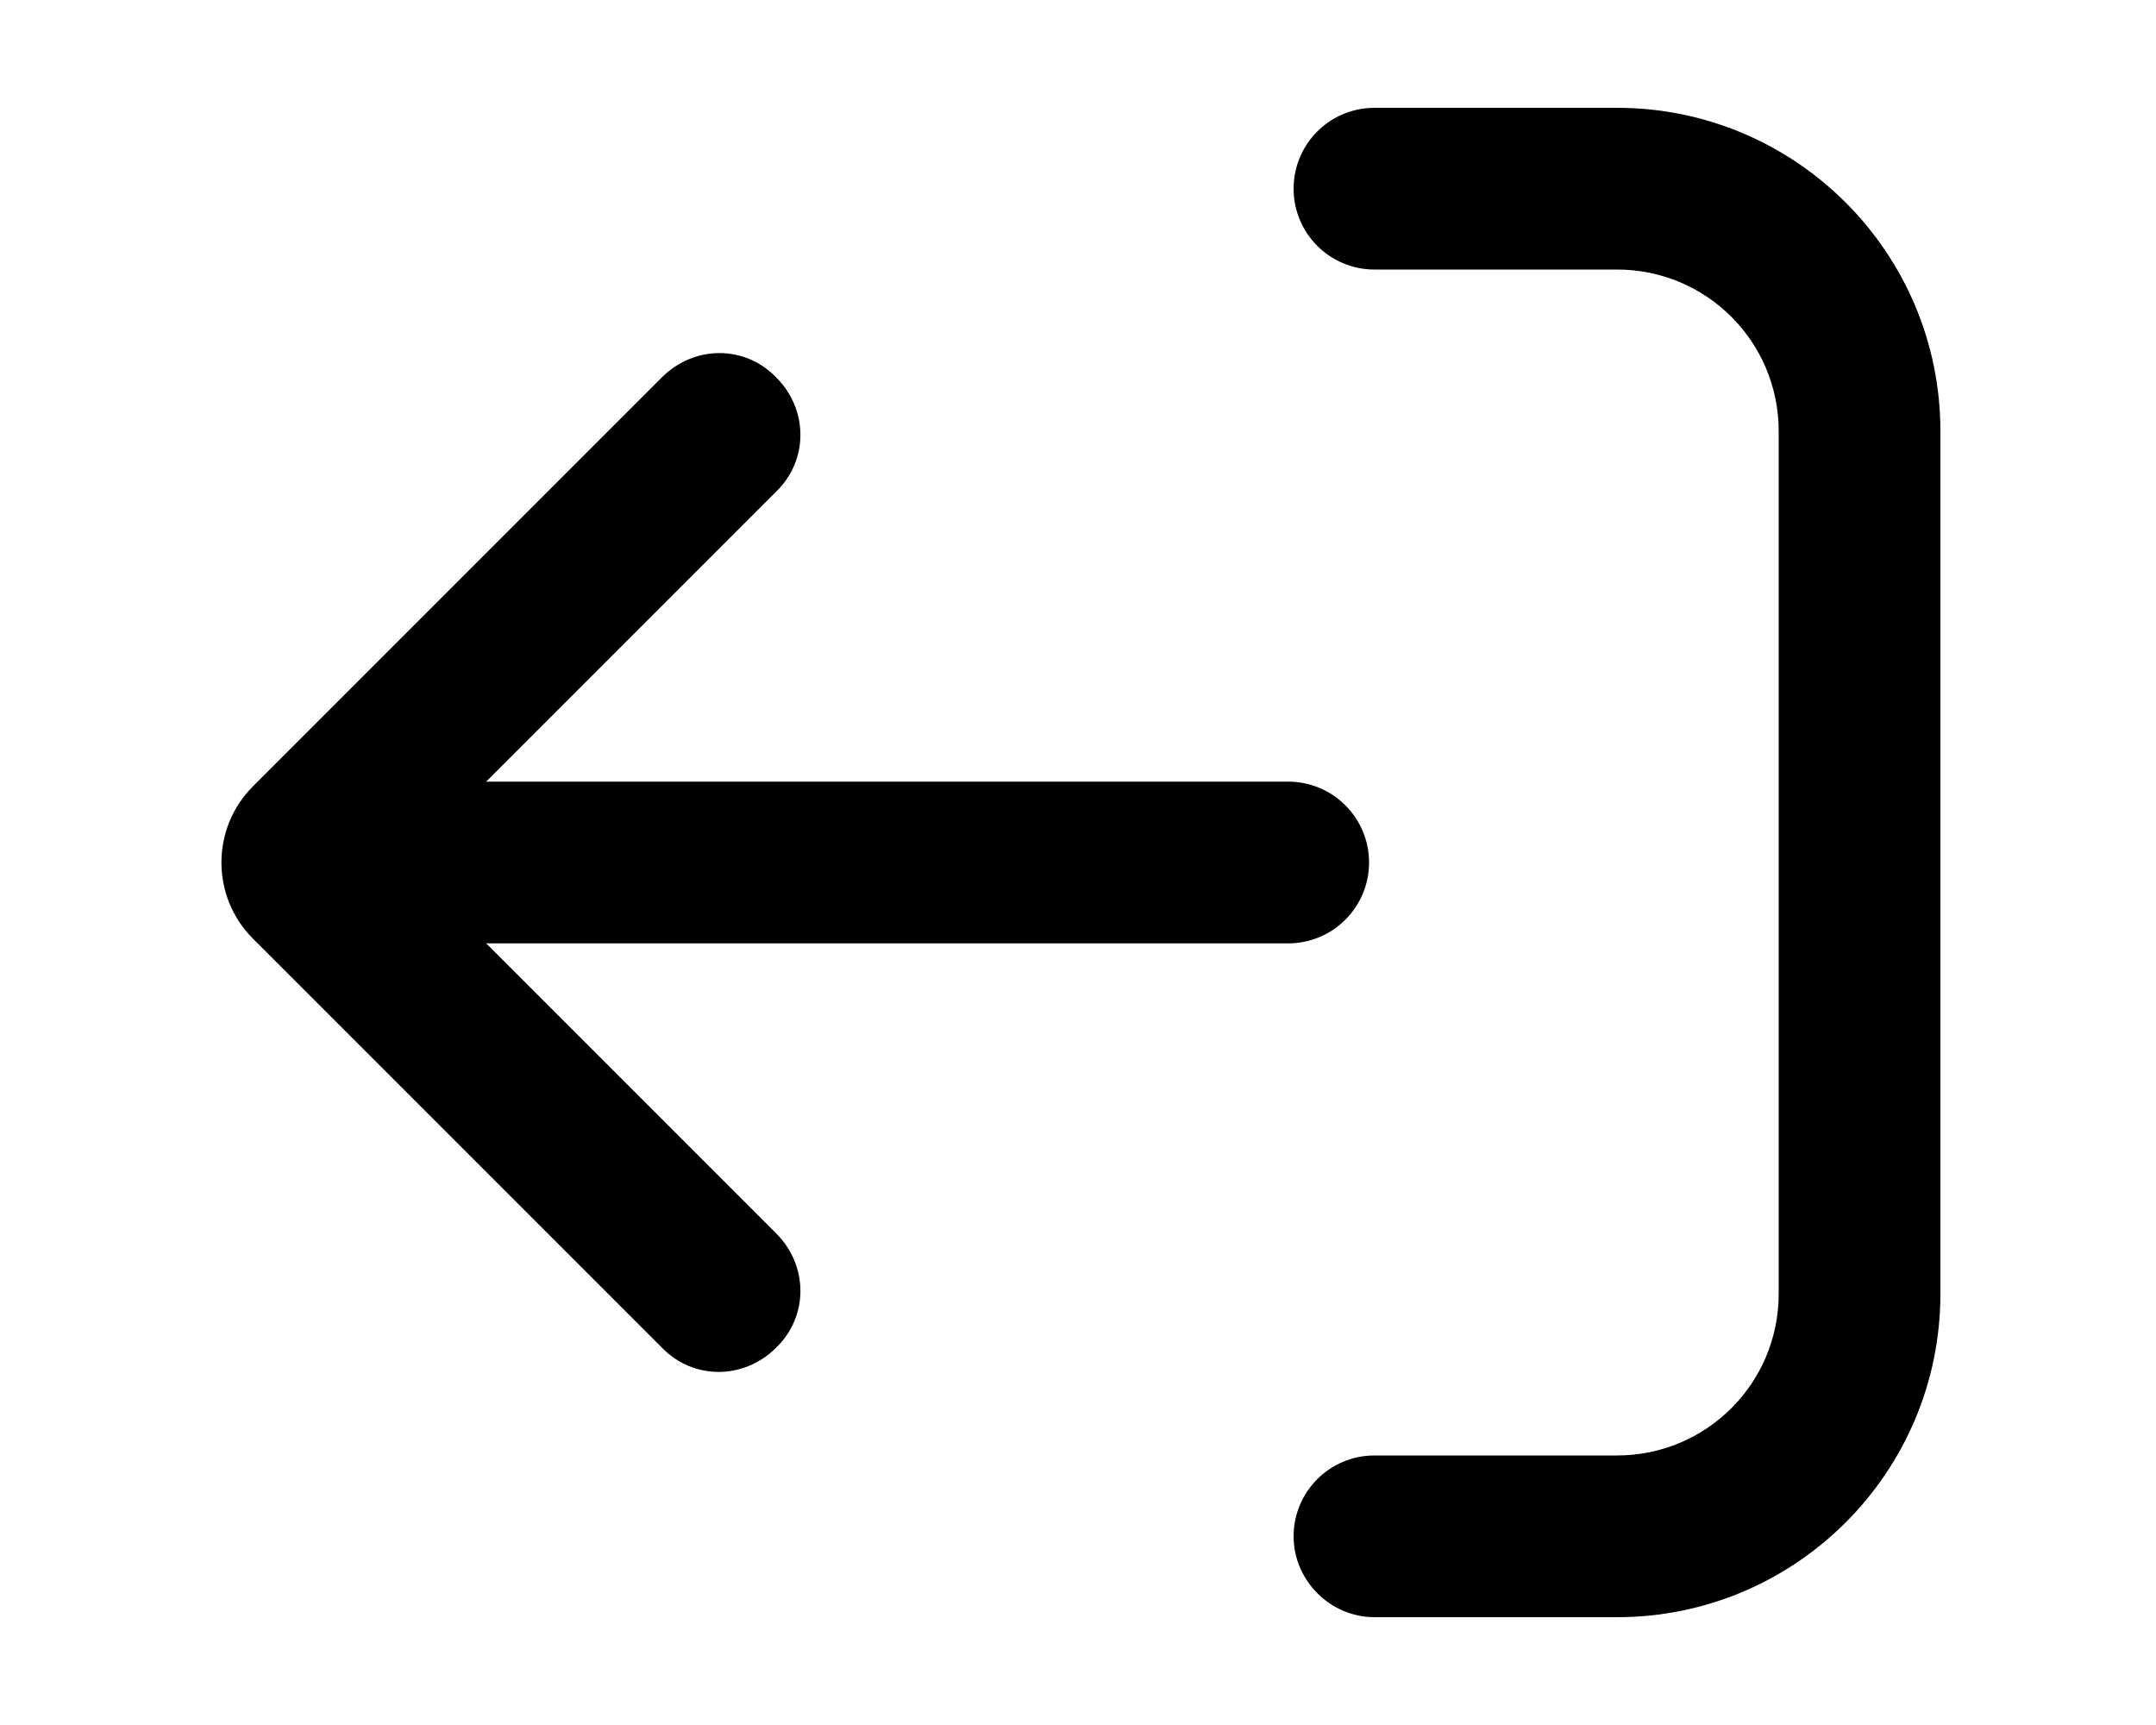
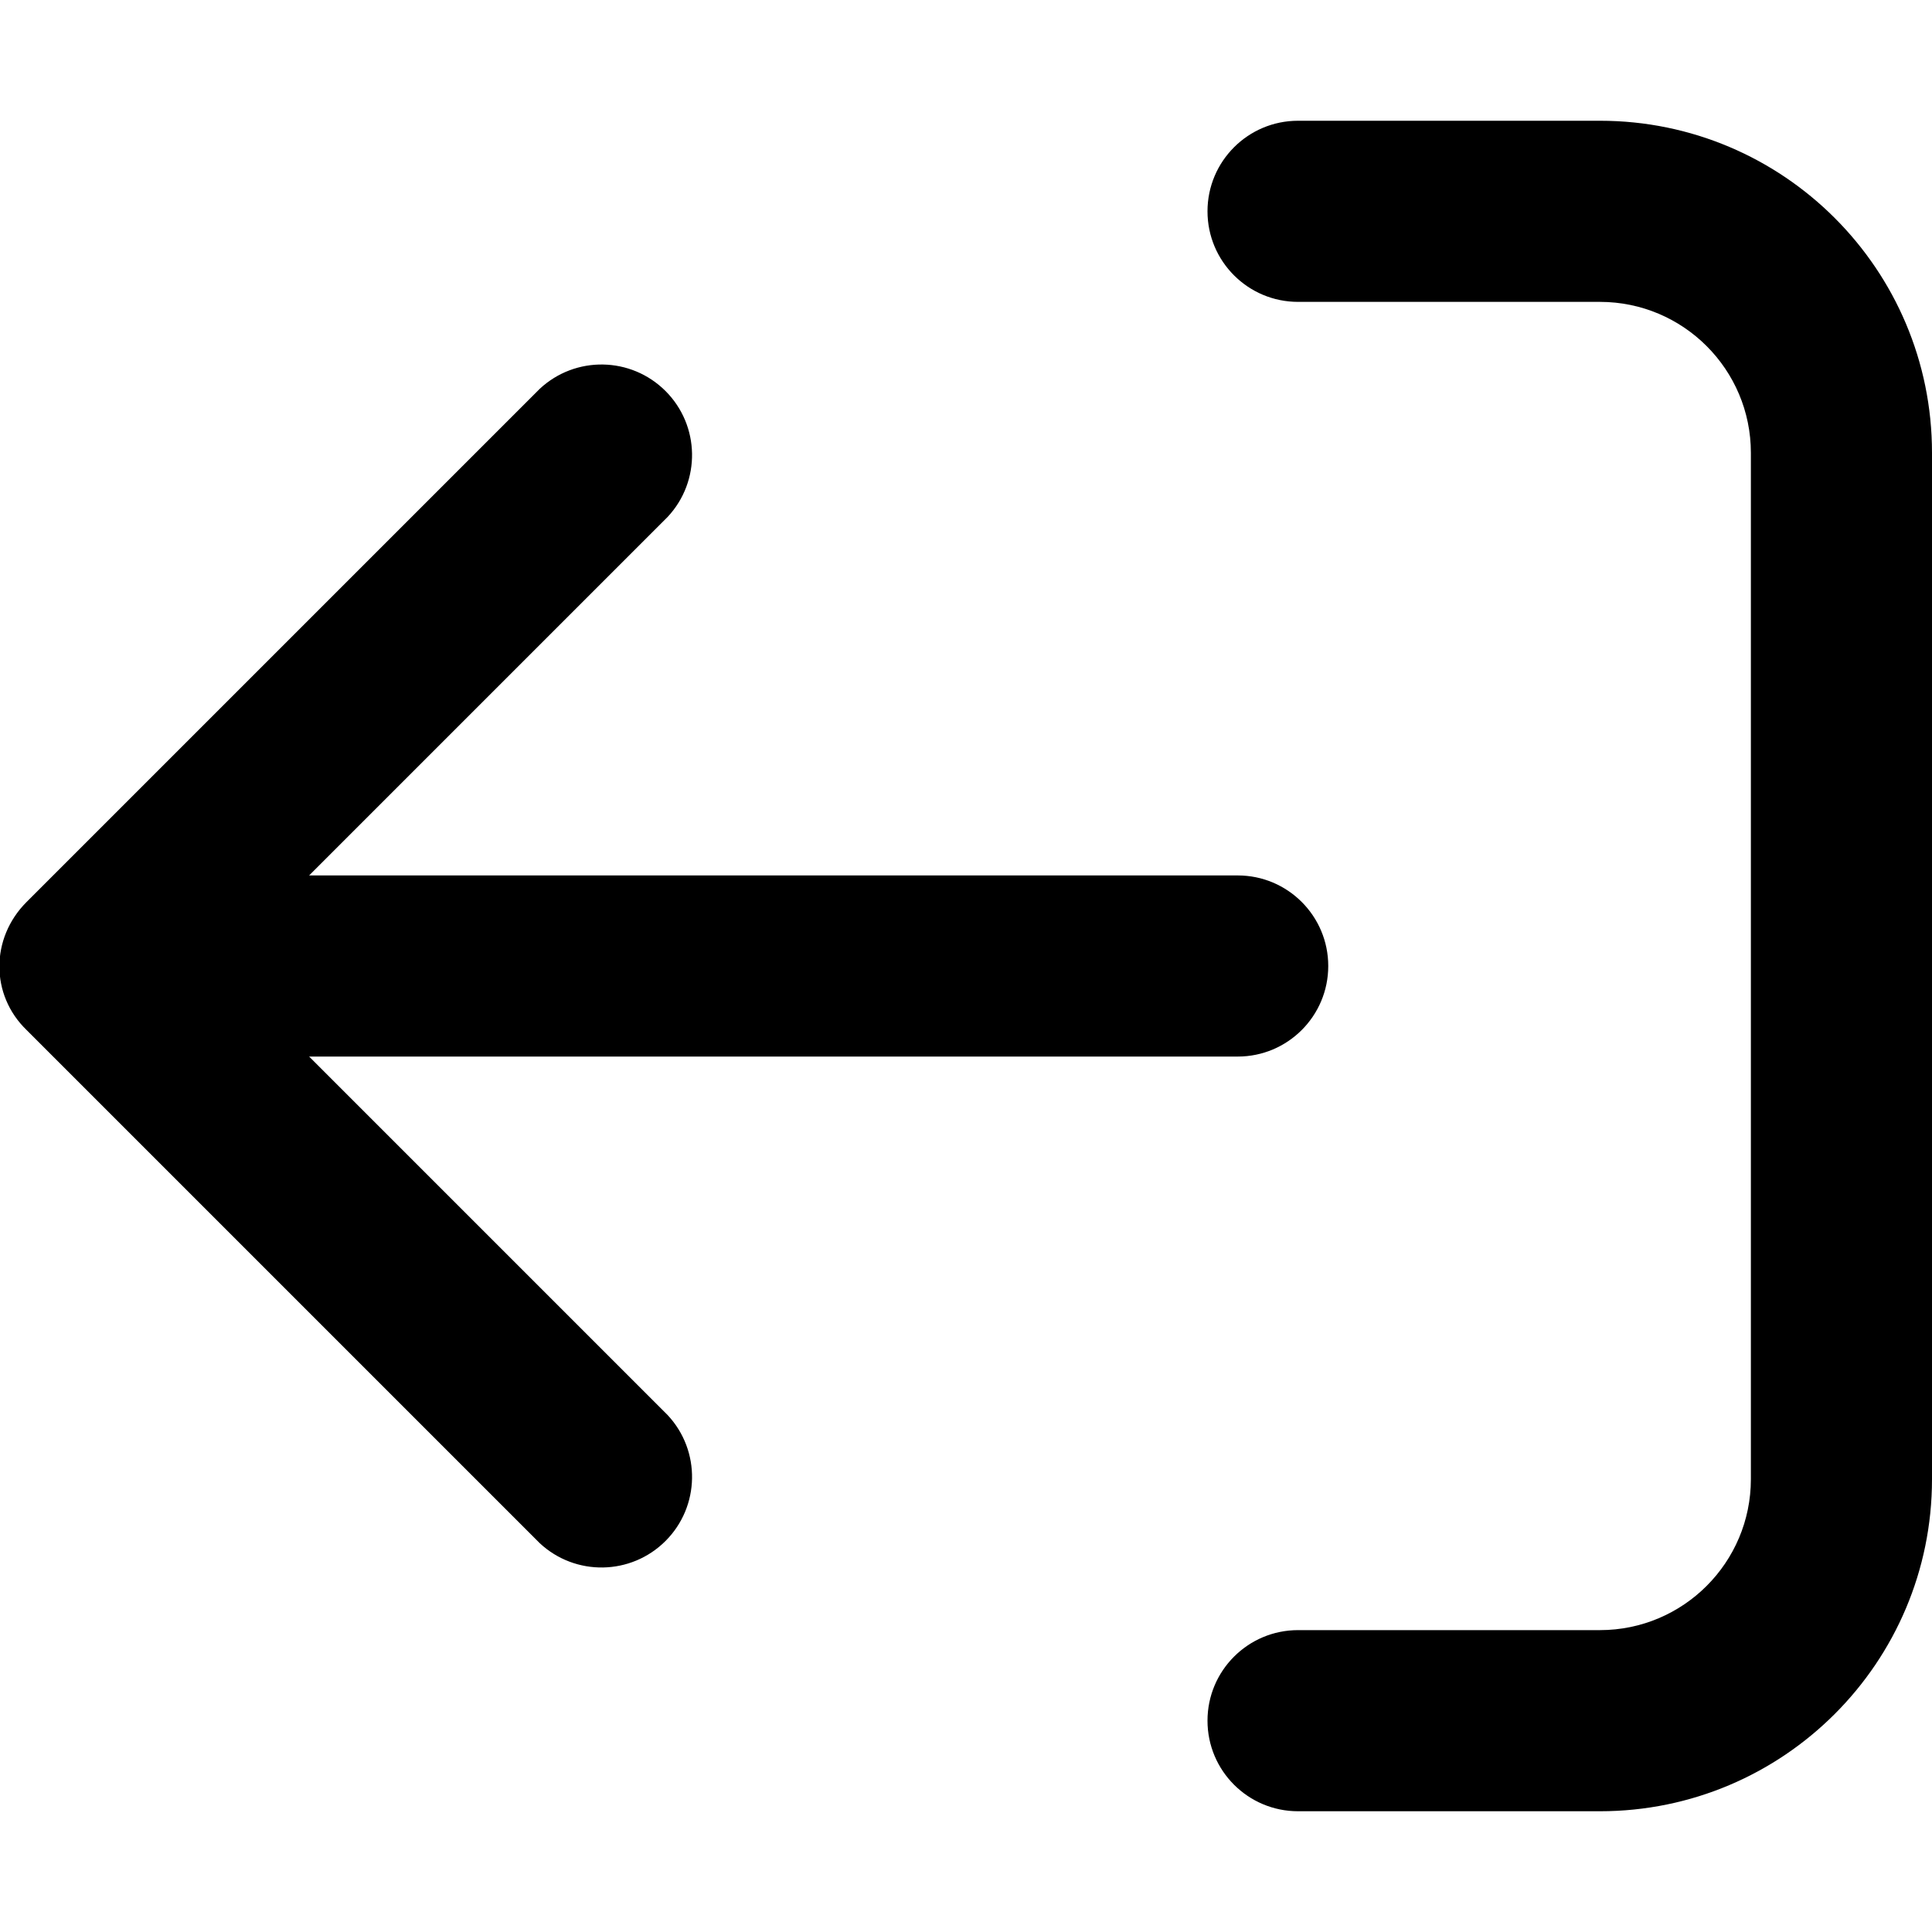
- <svg xmlns="http://www.w3.org/2000/svg" viewBox="0 0 20 16" fill="currentColor">
-   <path fill-rule="evenodd" d="M12 14.25c0 .41.34.75.75.75H15a3 3 0 0 0 3-3V4a3 3 0 0 0-3-3h-2.25a.75.75 0 0 0 0 1.5H15c.83 0 1.5.67 1.5 1.5v8c0 .83-.67 1.5-1.5 1.5h-2.25a.75.75 0 0 0-.75.75Z" />
-   <path fill-rule="evenodd" d="M7.2 12.5c-.3.3-.77.3-1.06 0l-3.8-3.8a1 1 0 0 1 0-1.4l3.8-3.8c.3-.3.77-.3 1.06 0 .3.3.3.77 0 1.06L4.51 7.25h7.44a.75.75 0 0 1 0 1.5H4.51l2.69 2.69c.3.3.3.77 0 1.06Z" />
+ <svg xmlns="http://www.w3.org/2000/svg" viewBox="0 0 16 16" fill="currentColor">
+   <path d="M10.75 1a.75.75 0 0 0 0 1.5h2.5c.69 0 1.25.56 1.25 1.25v8.5c0 .69-.56 1.25-1.25 1.25h-2.5a.75.75 0 0 0 0 1.5h2.5A2.75 2.75 0 0 0 16 12.25v-8.5A2.75 2.75 0 0 0 13.25 1h-2.5Z" />
+   <path d="M5.53 4.28a.75.75 0 0 0-1.06-1.06L.22 7.47c-.3.3-.3.77 0 1.06l4.25 4.25a.75.75 0 0 0 1.06-1.06L2.56 8.75h7.69a.75.75 0 0 0 0-1.5H2.56l2.97-2.97Z" />
</svg>
